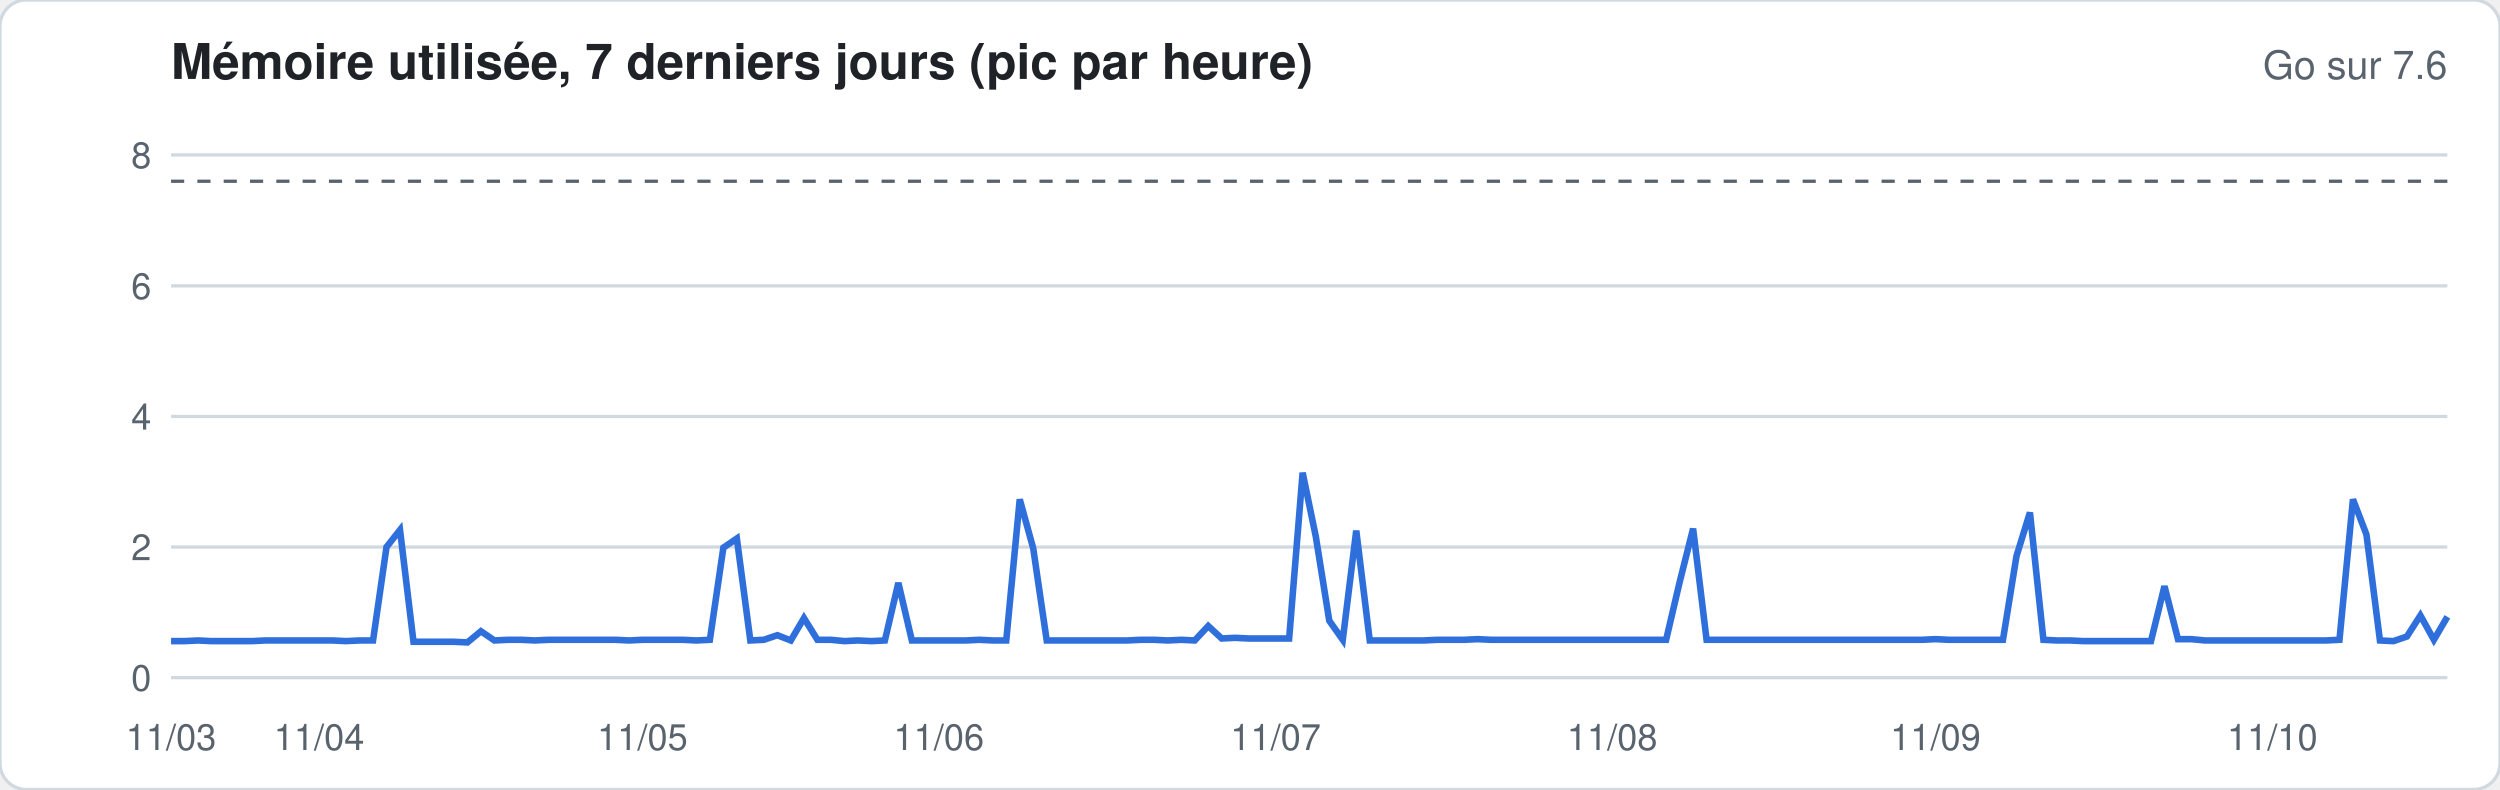
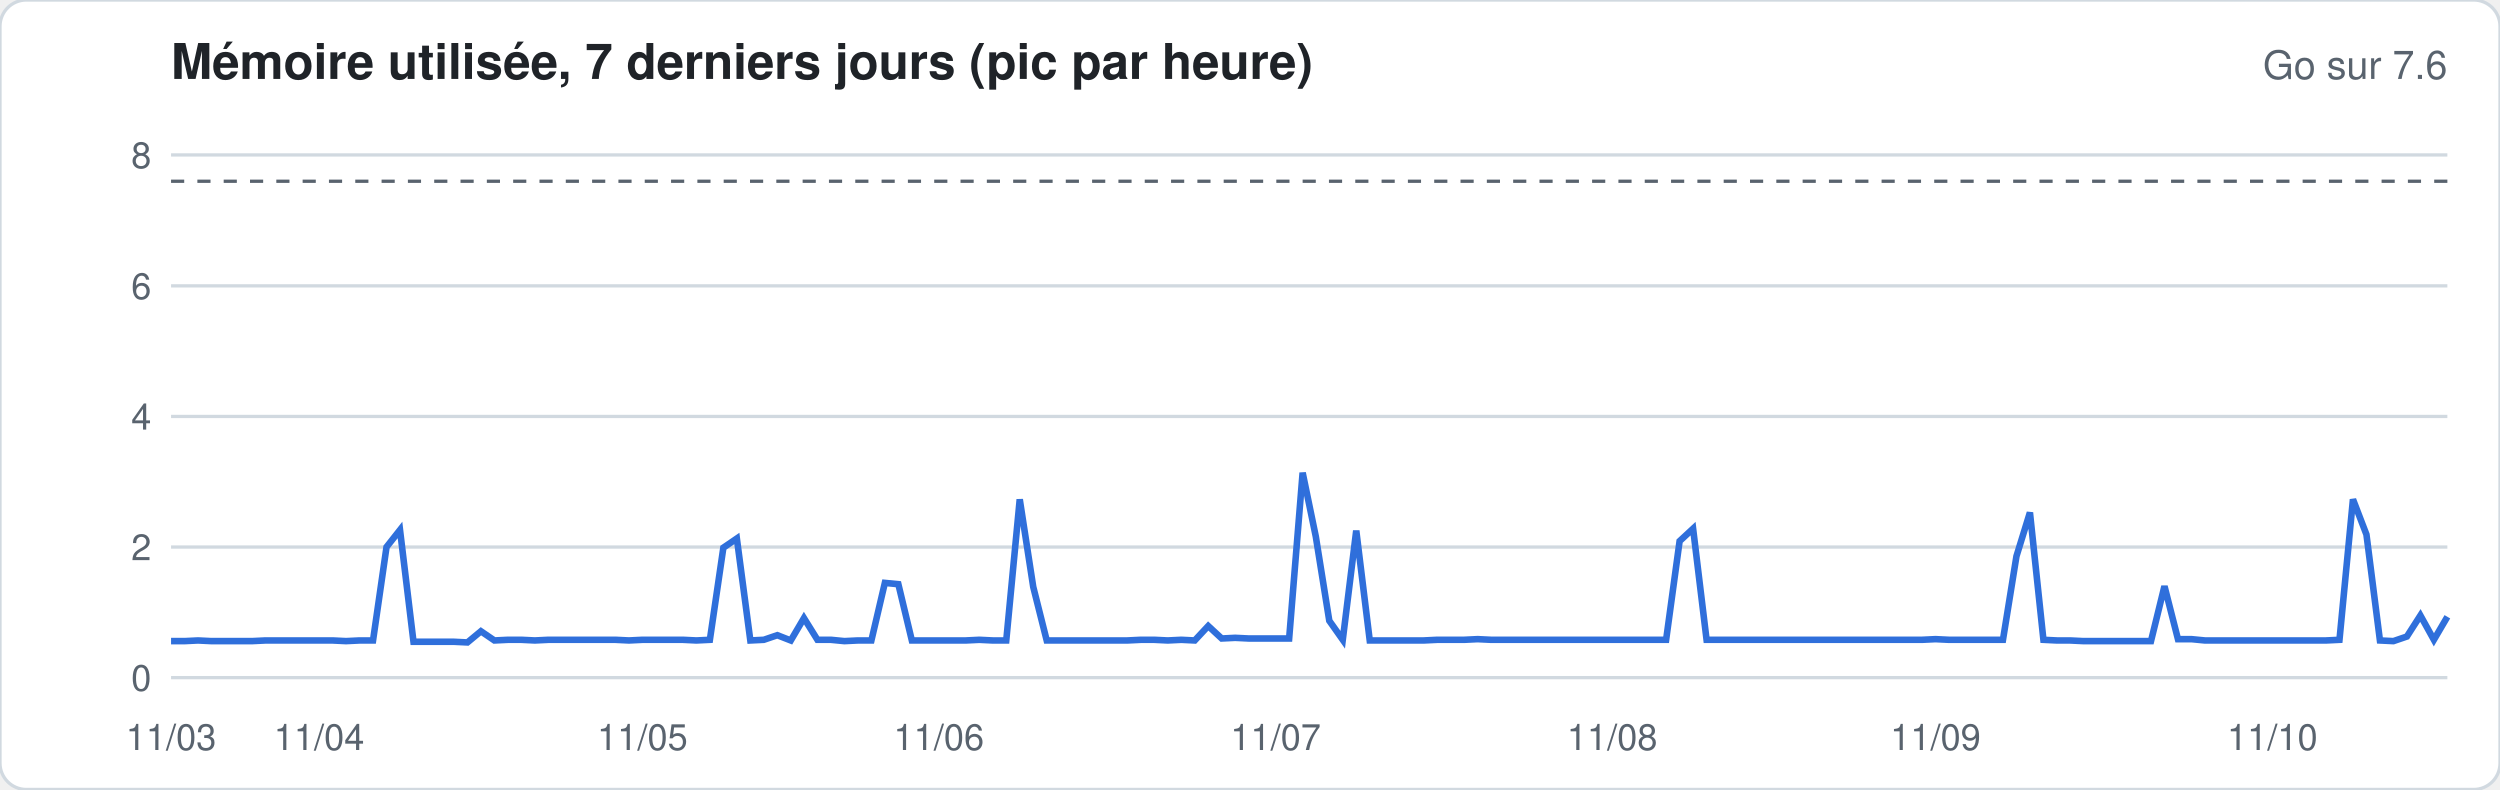
<svg xmlns="http://www.w3.org/2000/svg" width="760" height="240" viewBox="0 0 760 240" font-family="-apple-system,Segoe UI,Helvetica,Arial,sans-serif">
  <rect width="760" height="240" rx="8" fill="#ffffff" stroke="#d1d9e0" />
  <text x="52" y="24" font-size="15" font-weight="600" fill="#1f2328">Mémoire utilisée, 7 derniers jours (pic par heure)</text>
  <text x="744" y="24" font-size="12" fill="#59636e" text-anchor="end">Go sur 7.6</text>
  <line x1="52" x2="744" y1="206.0" y2="206.0" stroke="#d1d9e0" stroke-width="1" />
  <text x="46" y="210.0" font-size="11" fill="#59636e" text-anchor="end">0</text>
  <line x1="52" x2="744" y1="166.3" y2="166.3" stroke="#d1d9e0" stroke-width="1" />
  <text x="46" y="170.3" font-size="11" fill="#59636e" text-anchor="end">2</text>
  <line x1="52" x2="744" y1="126.6" y2="126.6" stroke="#d1d9e0" stroke-width="1" />
  <text x="46" y="130.6" font-size="11" fill="#59636e" text-anchor="end">4</text>
  <line x1="52" x2="744" y1="86.9" y2="86.9" stroke="#d1d9e0" stroke-width="1" />
  <text x="46" y="90.9" font-size="11" fill="#59636e" text-anchor="end">6</text>
  <line x1="52" x2="744" y1="47.1" y2="47.1" stroke="#d1d9e0" stroke-width="1" />
  <text x="46" y="51.1" font-size="11" fill="#59636e" text-anchor="end">8</text>
  <line x1="52" x2="744" y1="55.1" y2="55.1" stroke="#59636e" stroke-dasharray="4 4" />
-   <polyline fill="none" stroke="#2f6fdb" stroke-width="2" points="52.0,194.9 56.1,194.9 60.2,194.7 64.3,194.9 68.4,194.9 72.5,194.9 76.6,194.9 80.7,194.7 84.8,194.7 88.9,194.7 92.9,194.7 97.0,194.7 101.1,194.7 105.2,194.9 109.3,194.7 113.4,194.7 117.5,166.3 121.6,161.1 125.7,195.1 129.8,195.1 133.9,195.1 138.0,195.1 142.1,195.3 146.2,191.9 150.3,194.7 154.4,194.5 158.5,194.5 162.6,194.7 166.7,194.5 170.7,194.5 174.8,194.5 178.9,194.5 183.0,194.5 187.1,194.5 191.2,194.7 195.3,194.5 199.4,194.5 203.5,194.5 207.6,194.5 211.7,194.7 215.8,194.5 219.9,166.5 224.0,163.7 228.1,194.7 232.2,194.5 236.3,193.1 240.4,194.7 244.4,187.9 248.5,194.5 252.6,194.5 256.7,194.9 260.8,194.7 264.9,194.9 269.0,194.7 273.1,177.2 277.2,194.7 281.3,194.7 285.4,194.7 289.5,194.7 293.6,194.7 297.7,194.5 301.8,194.7 305.9,194.7 310.0,151.8 314.1,166.7 318.2,194.7 322.2,194.7 326.3,194.7 330.4,194.7 334.5,194.7 338.6,194.7 342.7,194.7 346.8,194.5 350.9,194.5 355.0,194.7 359.1,194.5 363.2,194.7 367.3,190.3 371.4,194.1 375.5,193.9 379.6,194.1 383.7,194.1 387.8,194.1 391.9,194.1 396.0,143.7 400.0,163.1 404.1,188.7 408.2,194.5 412.3,161.3 416.4,194.7 420.5,194.7 424.6,194.7 428.7,194.7 432.8,194.7 436.9,194.5 441.0,194.5 445.1,194.5 449.2,194.3 453.3,194.5 457.4,194.5 461.5,194.5 465.6,194.5 469.7,194.5 473.8,194.5 477.8,194.5 481.9,194.5 486.0,194.5 490.1,194.5 494.2,194.5 498.3,194.5 502.4,194.5 506.5,194.5 510.6,177.0 514.7,160.7 518.8,194.5 522.9,194.5 527.0,194.5 531.1,194.5 535.2,194.5 539.3,194.5 543.4,194.5 547.5,194.5 551.6,194.5 555.6,194.5 559.7,194.5 563.8,194.5 567.9,194.5 572.0,194.5 576.1,194.5 580.2,194.5 584.3,194.5 588.4,194.3 592.5,194.5 596.6,194.5 600.7,194.5 604.8,194.5 608.9,194.5 613.0,169.1 617.1,155.8 621.2,194.5 625.3,194.7 629.3,194.7 633.4,194.9 637.5,194.9 641.6,194.9 645.7,194.9 649.8,194.9 653.9,194.9 658.0,178.2 662.1,194.3 666.2,194.3 670.3,194.7 674.4,194.7 678.5,194.7 682.6,194.7 686.7,194.7 690.8,194.7 694.9,194.7 699.0,194.7 703.1,194.7 707.1,194.7 711.2,194.5 715.3,151.8 719.4,162.5 723.5,194.7 727.6,194.9 731.7,193.5 735.8,187.1 739.9,194.5 744.0,187.5" />
+   <polyline fill="none" stroke="#2f6fdb" stroke-width="2" points="52.0,194.9 56.1,194.9 60.2,194.7 64.3,194.9 68.4,194.9 72.5,194.9 76.6,194.9 80.7,194.7 84.8,194.7 88.9,194.7 92.9,194.7 97.0,194.7 101.1,194.7 105.2,194.9 109.3,194.7 113.4,194.7 117.5,166.3 121.6,161.1 125.7,195.1 129.8,195.1 133.9,195.1 138.0,195.1 142.1,195.3 146.2,191.9 150.3,194.7 154.4,194.5 158.5,194.5 162.6,194.7 166.7,194.5 170.7,194.5 174.8,194.5 178.9,194.5 183.0,194.5 187.1,194.5 191.2,194.7 195.3,194.5 199.4,194.5 203.5,194.5 207.6,194.5 211.7,194.7 215.8,194.5 219.9,166.5 224.0,163.7 228.1,194.7 232.2,194.5 236.3,193.1 240.4,194.7 244.4,187.9 248.5,194.5 252.6,194.5 256.7,194.9 260.8,194.7 264.9,194.7 269.0,177.2 273.1,177.6 277.2,194.7 281.3,194.7 285.4,194.7 289.5,194.7 293.6,194.7 297.7,194.5 301.8,194.7 305.9,194.7 310.0,151.8 314.1,178.4 318.2,194.7 322.2,194.7 326.3,194.7 330.4,194.7 334.5,194.7 338.6,194.7 342.7,194.7 346.8,194.5 350.9,194.5 355.0,194.7 359.1,194.5 363.2,194.7 367.3,190.3 371.4,194.1 375.5,193.9 379.6,194.1 383.7,194.1 387.8,194.1 391.9,194.1 396.0,143.7 400.0,163.1 404.1,188.7 408.2,194.5 412.3,161.3 416.4,194.7 420.5,194.7 424.6,194.7 428.7,194.7 432.8,194.7 436.9,194.5 441.0,194.5 445.1,194.5 449.2,194.3 453.3,194.5 457.4,194.5 461.5,194.5 465.6,194.5 469.7,194.5 473.8,194.5 477.8,194.5 481.9,194.5 486.0,194.5 490.1,194.5 494.2,194.5 498.3,194.5 502.4,194.5 506.5,194.5 510.6,164.5 514.7,160.7 518.8,194.5 522.9,194.5 527.0,194.5 531.1,194.5 535.2,194.5 539.3,194.5 543.4,194.5 547.5,194.5 551.6,194.5 555.6,194.5 559.7,194.5 563.8,194.5 567.9,194.5 572.0,194.5 576.1,194.5 580.2,194.5 584.3,194.5 588.4,194.3 592.5,194.5 596.6,194.5 600.7,194.5 604.8,194.5 608.9,194.5 613.0,169.1 617.1,155.8 621.2,194.5 625.3,194.7 629.3,194.7 633.4,194.9 637.5,194.9 641.6,194.9 645.7,194.9 649.8,194.9 653.9,194.9 658.0,178.2 662.1,194.3 666.2,194.3 670.3,194.7 674.4,194.7 678.5,194.7 682.6,194.7 686.7,194.7 690.8,194.7 694.9,194.7 699.0,194.7 703.1,194.7 707.1,194.7 711.2,194.5 715.3,151.8 719.4,162.5 723.5,194.7 727.6,194.9 731.7,193.5 735.8,187.1 739.9,194.5 744.0,187.5" />
  <text x="52.0" y="228" font-size="11" fill="#59636e" text-anchor="middle">11/03</text>
  <text x="97.0" y="228" font-size="11" fill="#59636e" text-anchor="middle">11/04</text>
  <text x="195.3" y="228" font-size="11" fill="#59636e" text-anchor="middle">11/05</text>
  <text x="285.4" y="228" font-size="11" fill="#59636e" text-anchor="middle">11/06</text>
  <text x="387.8" y="228" font-size="11" fill="#59636e" text-anchor="middle">11/07</text>
  <text x="490.1" y="228" font-size="11" fill="#59636e" text-anchor="middle">11/08</text>
  <text x="588.4" y="228" font-size="11" fill="#59636e" text-anchor="middle">11/09</text>
  <text x="690.8" y="228" font-size="11" fill="#59636e" text-anchor="middle">11/10</text>
</svg>
